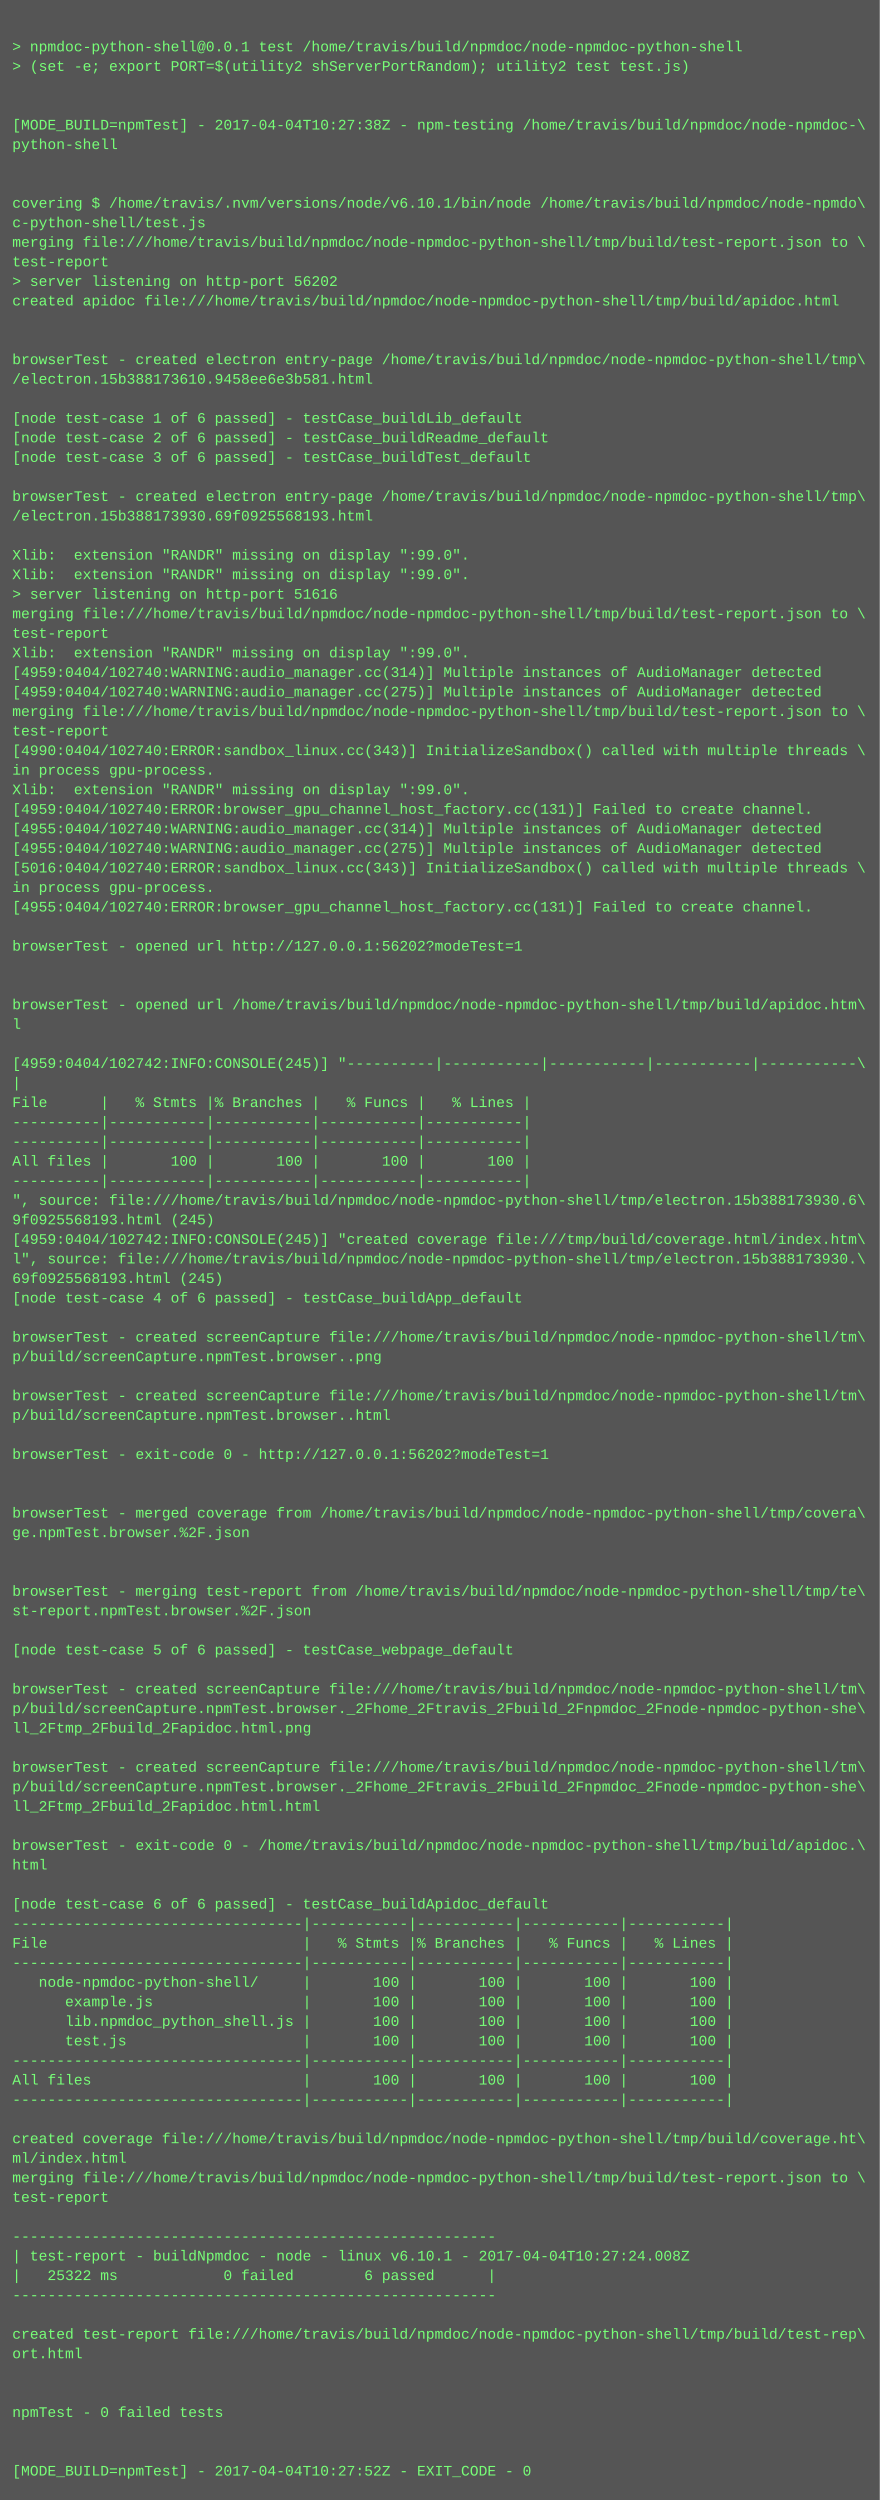
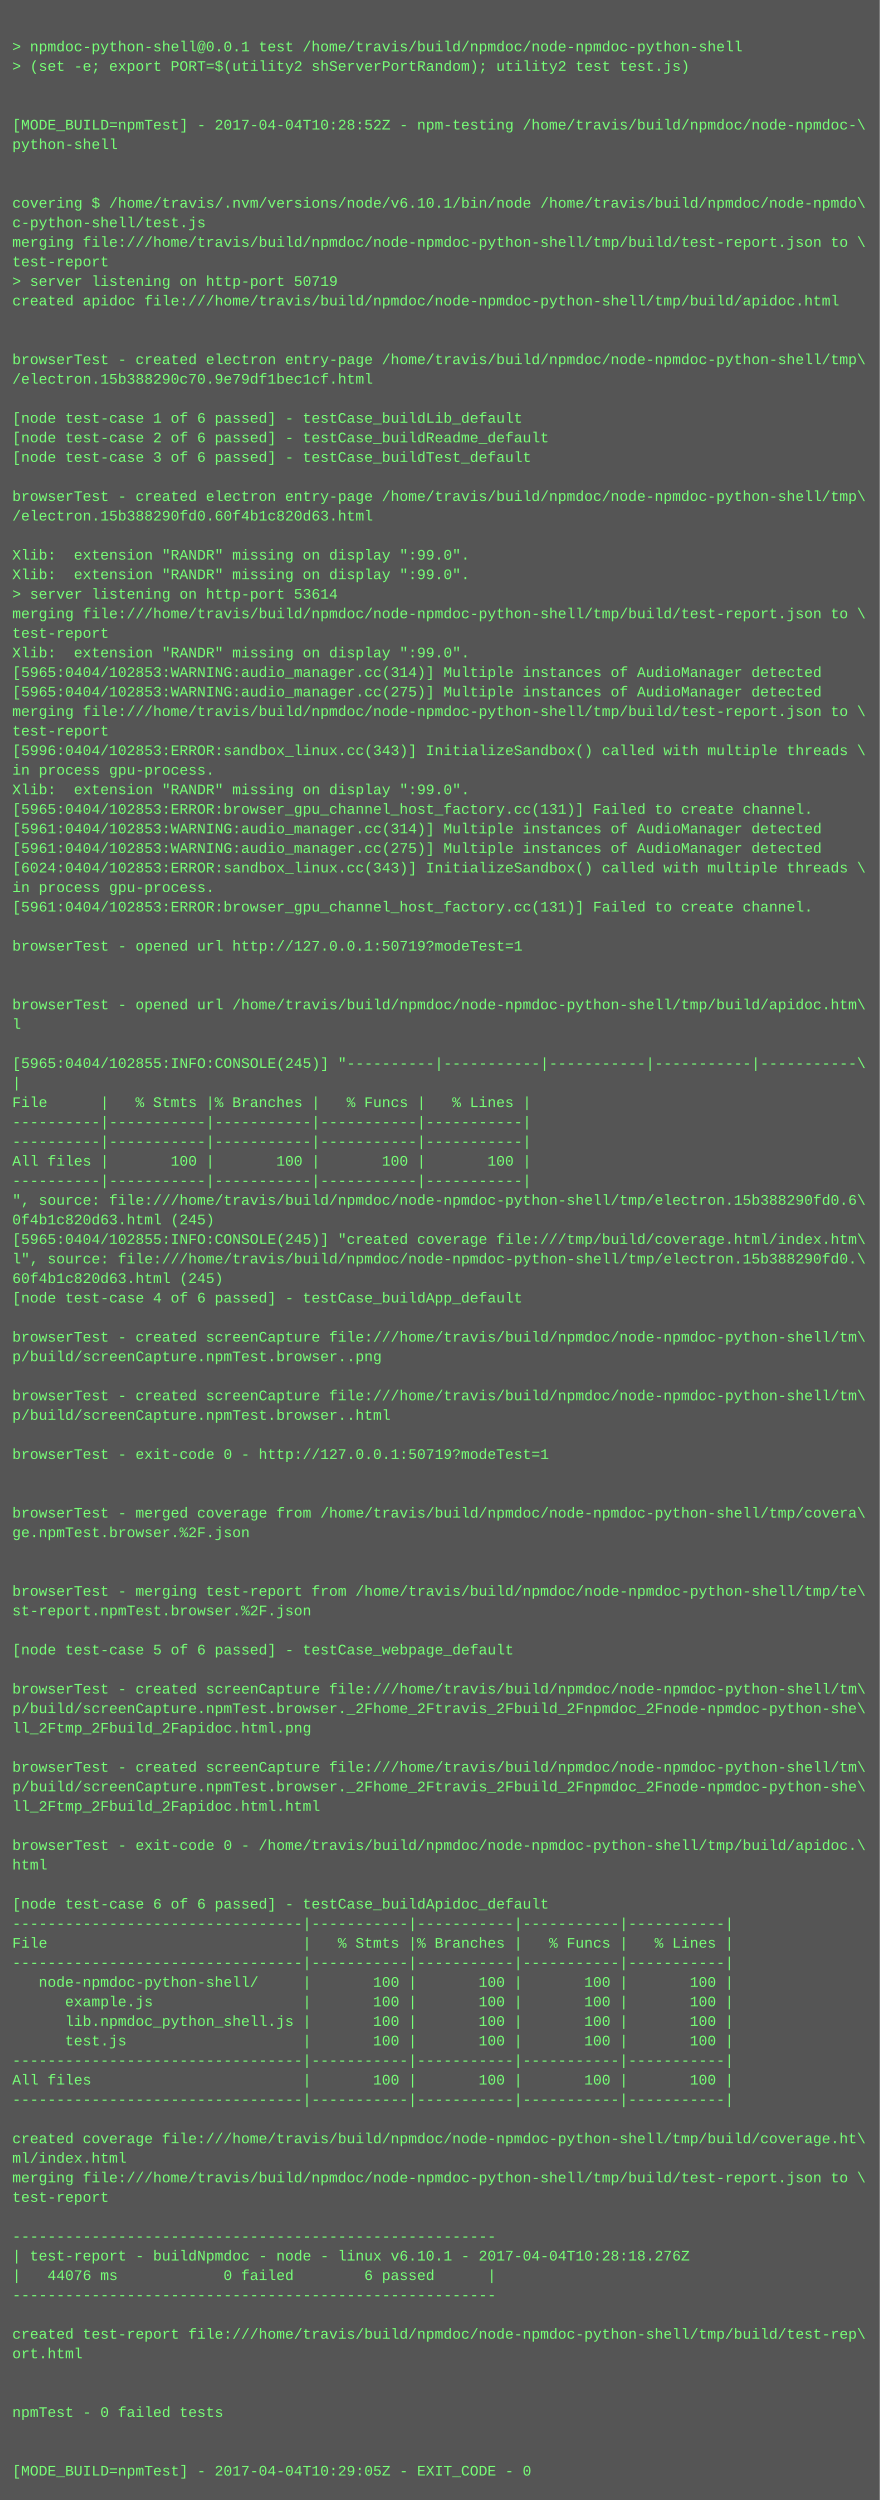
<svg xmlns="http://www.w3.org/2000/svg" height="2046" width="720">
  <rect height="2046" fill="#555" width="720" />
  <text fill="#7f7" font-family="Courier New" font-size="12" xml:space="preserve">
    <tspan x="10" y="26" />
    <tspan x="10" y="42">&gt; npmdoc-python-shell@0.0.1 test /home/travis/build/npmdoc/node-npmdoc-python-shell</tspan>
    <tspan x="10" y="58">&gt; (set -e; export PORT=$(utility2 shServerPortRandom); utility2 test test.js)</tspan>
    <tspan x="10" y="74" />
    <tspan x="10" y="90" />
-     <tspan x="10" y="106">[MODE_BUILD=npmTest] - 2017-04-04T10:27:38Z - npm-testing /home/travis/build/npmdoc/node-npmdoc-\</tspan>
+     <tspan x="10" y="106">[MODE_BUILD=npmTest] - 2017-04-04T10:28:52Z - npm-testing /home/travis/build/npmdoc/node-npmdoc-\</tspan>
    <tspan x="10" y="122">python-shell</tspan>
    <tspan x="10" y="138" />
    <tspan x="10" y="154" />
    <tspan x="10" y="170">covering $ /home/travis/.nvm/versions/node/v6.10.1/bin/node /home/travis/build/npmdoc/node-npmdo\</tspan>
    <tspan x="10" y="186">c-python-shell/test.js</tspan>
    <tspan x="10" y="202">merging file:///home/travis/build/npmdoc/node-npmdoc-python-shell/tmp/build/test-report.json to \</tspan>
    <tspan x="10" y="218">test-report</tspan>
-     <tspan x="10" y="234">&gt; server listening on http-port 56202</tspan>
+     <tspan x="10" y="234">&gt; server listening on http-port 50719</tspan>
    <tspan x="10" y="250">created apidoc file:///home/travis/build/npmdoc/node-npmdoc-python-shell/tmp/build/apidoc.html</tspan>
    <tspan x="10" y="266" />
    <tspan x="10" y="282" />
    <tspan x="10" y="298">browserTest - created electron entry-page /home/travis/build/npmdoc/node-npmdoc-python-shell/tmp\</tspan>
-     <tspan x="10" y="314">/electron.15b388173610.9458ee6e3b581.html</tspan>
+     <tspan x="10" y="314">/electron.15b388290c70.9e79df1bec1cf.html</tspan>
    <tspan x="10" y="330" />
    <tspan x="10" y="346">[node test-case 1 of 6 passed] - testCase_buildLib_default</tspan>
    <tspan x="10" y="362">[node test-case 2 of 6 passed] - testCase_buildReadme_default</tspan>
    <tspan x="10" y="378">[node test-case 3 of 6 passed] - testCase_buildTest_default</tspan>
    <tspan x="10" y="394" />
    <tspan x="10" y="410">browserTest - created electron entry-page /home/travis/build/npmdoc/node-npmdoc-python-shell/tmp\</tspan>
-     <tspan x="10" y="426">/electron.15b388173930.69f0925568193.html</tspan>
+     <tspan x="10" y="426">/electron.15b388290fd0.60f4b1c820d63.html</tspan>
    <tspan x="10" y="442" />
    <tspan x="10" y="458">Xlib:  extension "RANDR" missing on display ":99.0".</tspan>
    <tspan x="10" y="474">Xlib:  extension "RANDR" missing on display ":99.0".</tspan>
-     <tspan x="10" y="490">&gt; server listening on http-port 51616</tspan>
+     <tspan x="10" y="490">&gt; server listening on http-port 53614</tspan>
    <tspan x="10" y="506">merging file:///home/travis/build/npmdoc/node-npmdoc-python-shell/tmp/build/test-report.json to \</tspan>
    <tspan x="10" y="522">test-report</tspan>
    <tspan x="10" y="538">Xlib:  extension "RANDR" missing on display ":99.0".</tspan>
-     <tspan x="10" y="554">[4959:0404/102740:WARNING:audio_manager.cc(314)] Multiple instances of AudioManager detected</tspan>
-     <tspan x="10" y="570">[4959:0404/102740:WARNING:audio_manager.cc(275)] Multiple instances of AudioManager detected</tspan>
+     <tspan x="10" y="554">[5965:0404/102853:WARNING:audio_manager.cc(314)] Multiple instances of AudioManager detected</tspan>
+     <tspan x="10" y="570">[5965:0404/102853:WARNING:audio_manager.cc(275)] Multiple instances of AudioManager detected</tspan>
    <tspan x="10" y="586">merging file:///home/travis/build/npmdoc/node-npmdoc-python-shell/tmp/build/test-report.json to \</tspan>
    <tspan x="10" y="602">test-report</tspan>
-     <tspan x="10" y="618">[4990:0404/102740:ERROR:sandbox_linux.cc(343)] InitializeSandbox() called with multiple threads \</tspan>
+     <tspan x="10" y="618">[5996:0404/102853:ERROR:sandbox_linux.cc(343)] InitializeSandbox() called with multiple threads \</tspan>
    <tspan x="10" y="634">in process gpu-process. </tspan>
    <tspan x="10" y="650">Xlib:  extension "RANDR" missing on display ":99.0".</tspan>
-     <tspan x="10" y="666">[4959:0404/102740:ERROR:browser_gpu_channel_host_factory.cc(131)] Failed to create channel.</tspan>
-     <tspan x="10" y="682">[4955:0404/102740:WARNING:audio_manager.cc(314)] Multiple instances of AudioManager detected</tspan>
-     <tspan x="10" y="698">[4955:0404/102740:WARNING:audio_manager.cc(275)] Multiple instances of AudioManager detected</tspan>
-     <tspan x="10" y="714">[5016:0404/102740:ERROR:sandbox_linux.cc(343)] InitializeSandbox() called with multiple threads \</tspan>
+     <tspan x="10" y="666">[5965:0404/102853:ERROR:browser_gpu_channel_host_factory.cc(131)] Failed to create channel.</tspan>
+     <tspan x="10" y="682">[5961:0404/102853:WARNING:audio_manager.cc(314)] Multiple instances of AudioManager detected</tspan>
+     <tspan x="10" y="698">[5961:0404/102853:WARNING:audio_manager.cc(275)] Multiple instances of AudioManager detected</tspan>
+     <tspan x="10" y="714">[6024:0404/102853:ERROR:sandbox_linux.cc(343)] InitializeSandbox() called with multiple threads \</tspan>
    <tspan x="10" y="730">in process gpu-process. </tspan>
-     <tspan x="10" y="746">[4955:0404/102740:ERROR:browser_gpu_channel_host_factory.cc(131)] Failed to create channel.</tspan>
+     <tspan x="10" y="746">[5961:0404/102853:ERROR:browser_gpu_channel_host_factory.cc(131)] Failed to create channel.</tspan>
    <tspan x="10" y="762" />
-     <tspan x="10" y="778">browserTest - opened url http://127.0.0.1:56202?modeTest=1</tspan>
+     <tspan x="10" y="778">browserTest - opened url http://127.0.0.1:50719?modeTest=1</tspan>
    <tspan x="10" y="794" />
    <tspan x="10" y="810" />
    <tspan x="10" y="826">browserTest - opened url /home/travis/build/npmdoc/node-npmdoc-python-shell/tmp/build/apidoc.htm\</tspan>
    <tspan x="10" y="842">l</tspan>
    <tspan x="10" y="858" />
-     <tspan x="10" y="874">[4959:0404/102742:INFO:CONSOLE(245)] "----------|-----------|-----------|-----------|-----------\</tspan>
+     <tspan x="10" y="874">[5965:0404/102855:INFO:CONSOLE(245)] "----------|-----------|-----------|-----------|-----------\</tspan>
    <tspan x="10" y="890">|</tspan>
    <tspan x="10" y="906">File      |   % Stmts |% Branches |   % Funcs |   % Lines |</tspan>
    <tspan x="10" y="922">----------|-----------|-----------|-----------|-----------|</tspan>
    <tspan x="10" y="938">----------|-----------|-----------|-----------|-----------|</tspan>
    <tspan x="10" y="954">All files |       100 |       100 |       100 |       100 |</tspan>
    <tspan x="10" y="970">----------|-----------|-----------|-----------|-----------|</tspan>
-     <tspan x="10" y="986">", source: file:///home/travis/build/npmdoc/node-npmdoc-python-shell/tmp/electron.15b388173930.6\</tspan>
-     <tspan x="10" y="1002">9f0925568193.html (245)</tspan>
-     <tspan x="10" y="1018">[4959:0404/102742:INFO:CONSOLE(245)] "created coverage file:///tmp/build/coverage.html/index.htm\</tspan>
-     <tspan x="10" y="1034">l", source: file:///home/travis/build/npmdoc/node-npmdoc-python-shell/tmp/electron.15b388173930.\</tspan>
-     <tspan x="10" y="1050">69f0925568193.html (245)</tspan>
+     <tspan x="10" y="986">", source: file:///home/travis/build/npmdoc/node-npmdoc-python-shell/tmp/electron.15b388290fd0.6\</tspan>
+     <tspan x="10" y="1002">0f4b1c820d63.html (245)</tspan>
+     <tspan x="10" y="1018">[5965:0404/102855:INFO:CONSOLE(245)] "created coverage file:///tmp/build/coverage.html/index.htm\</tspan>
+     <tspan x="10" y="1034">l", source: file:///home/travis/build/npmdoc/node-npmdoc-python-shell/tmp/electron.15b388290fd0.\</tspan>
+     <tspan x="10" y="1050">60f4b1c820d63.html (245)</tspan>
    <tspan x="10" y="1066">[node test-case 4 of 6 passed] - testCase_buildApp_default</tspan>
    <tspan x="10" y="1082" />
    <tspan x="10" y="1098">browserTest - created screenCapture file:///home/travis/build/npmdoc/node-npmdoc-python-shell/tm\</tspan>
    <tspan x="10" y="1114">p/build/screenCapture.npmTest.browser..png</tspan>
    <tspan x="10" y="1130" />
    <tspan x="10" y="1146">browserTest - created screenCapture file:///home/travis/build/npmdoc/node-npmdoc-python-shell/tm\</tspan>
    <tspan x="10" y="1162">p/build/screenCapture.npmTest.browser..html</tspan>
    <tspan x="10" y="1178" />
-     <tspan x="10" y="1194">browserTest - exit-code 0 - http://127.0.0.1:56202?modeTest=1</tspan>
+     <tspan x="10" y="1194">browserTest - exit-code 0 - http://127.0.0.1:50719?modeTest=1</tspan>
    <tspan x="10" y="1210" />
    <tspan x="10" y="1226" />
    <tspan x="10" y="1242">browserTest - merged coverage from /home/travis/build/npmdoc/node-npmdoc-python-shell/tmp/covera\</tspan>
    <tspan x="10" y="1258">ge.npmTest.browser.%2F.json</tspan>
    <tspan x="10" y="1274" />
    <tspan x="10" y="1290" />
    <tspan x="10" y="1306">browserTest - merging test-report from /home/travis/build/npmdoc/node-npmdoc-python-shell/tmp/te\</tspan>
    <tspan x="10" y="1322">st-report.npmTest.browser.%2F.json</tspan>
    <tspan x="10" y="1338" />
    <tspan x="10" y="1354">[node test-case 5 of 6 passed] - testCase_webpage_default</tspan>
    <tspan x="10" y="1370" />
    <tspan x="10" y="1386">browserTest - created screenCapture file:///home/travis/build/npmdoc/node-npmdoc-python-shell/tm\</tspan>
    <tspan x="10" y="1402">p/build/screenCapture.npmTest.browser._2Fhome_2Ftravis_2Fbuild_2Fnpmdoc_2Fnode-npmdoc-python-she\</tspan>
    <tspan x="10" y="1418">ll_2Ftmp_2Fbuild_2Fapidoc.html.png</tspan>
    <tspan x="10" y="1434" />
    <tspan x="10" y="1450">browserTest - created screenCapture file:///home/travis/build/npmdoc/node-npmdoc-python-shell/tm\</tspan>
    <tspan x="10" y="1466">p/build/screenCapture.npmTest.browser._2Fhome_2Ftravis_2Fbuild_2Fnpmdoc_2Fnode-npmdoc-python-she\</tspan>
    <tspan x="10" y="1482">ll_2Ftmp_2Fbuild_2Fapidoc.html.html</tspan>
    <tspan x="10" y="1498" />
    <tspan x="10" y="1514">browserTest - exit-code 0 - /home/travis/build/npmdoc/node-npmdoc-python-shell/tmp/build/apidoc.\</tspan>
    <tspan x="10" y="1530">html</tspan>
    <tspan x="10" y="1546" />
    <tspan x="10" y="1562">[node test-case 6 of 6 passed] - testCase_buildApidoc_default</tspan>
    <tspan x="10" y="1578">---------------------------------|-----------|-----------|-----------|-----------|</tspan>
    <tspan x="10" y="1594">File                             |   % Stmts |% Branches |   % Funcs |   % Lines |</tspan>
    <tspan x="10" y="1610">---------------------------------|-----------|-----------|-----------|-----------|</tspan>
    <tspan x="10" y="1626">   node-npmdoc-python-shell/     |       100 |       100 |       100 |       100 |</tspan>
    <tspan x="10" y="1642">      example.js                 |       100 |       100 |       100 |       100 |</tspan>
    <tspan x="10" y="1658">      lib.npmdoc_python_shell.js |       100 |       100 |       100 |       100 |</tspan>
    <tspan x="10" y="1674">      test.js                    |       100 |       100 |       100 |       100 |</tspan>
    <tspan x="10" y="1690">---------------------------------|-----------|-----------|-----------|-----------|</tspan>
    <tspan x="10" y="1706">All files                        |       100 |       100 |       100 |       100 |</tspan>
    <tspan x="10" y="1722">---------------------------------|-----------|-----------|-----------|-----------|</tspan>
    <tspan x="10" y="1738" />
    <tspan x="10" y="1754">created coverage file:///home/travis/build/npmdoc/node-npmdoc-python-shell/tmp/build/coverage.ht\</tspan>
    <tspan x="10" y="1770">ml/index.html</tspan>
    <tspan x="10" y="1786">merging file:///home/travis/build/npmdoc/node-npmdoc-python-shell/tmp/build/test-report.json to \</tspan>
    <tspan x="10" y="1802">test-report</tspan>
    <tspan x="10" y="1818" />
    <tspan x="10" y="1834">-------------------------------------------------------</tspan>
-     <tspan x="10" y="1850">| test-report - buildNpmdoc - node - linux v6.10.1 - 2017-04-04T10:27:24.008Z</tspan>
-     <tspan x="10" y="1866">|   25322 ms            0 failed        6 passed      |</tspan>
+     <tspan x="10" y="1850">| test-report - buildNpmdoc - node - linux v6.10.1 - 2017-04-04T10:28:18.276Z</tspan>
+     <tspan x="10" y="1866">|   44076 ms            0 failed        6 passed      |</tspan>
    <tspan x="10" y="1882">-------------------------------------------------------</tspan>
    <tspan x="10" y="1898" />
    <tspan x="10" y="1914">created test-report file:///home/travis/build/npmdoc/node-npmdoc-python-shell/tmp/build/test-rep\</tspan>
    <tspan x="10" y="1930">ort.html</tspan>
    <tspan x="10" y="1946" />
    <tspan x="10" y="1962" />
    <tspan x="10" y="1978">npmTest - 0 failed tests</tspan>
    <tspan x="10" y="1994" />
    <tspan x="10" y="2010" />
-     <tspan x="10" y="2026">[MODE_BUILD=npmTest] - 2017-04-04T10:27:52Z - EXIT_CODE - 0</tspan>
+     <tspan x="10" y="2026">[MODE_BUILD=npmTest] - 2017-04-04T10:29:05Z - EXIT_CODE - 0</tspan>
  </text>
</svg>
